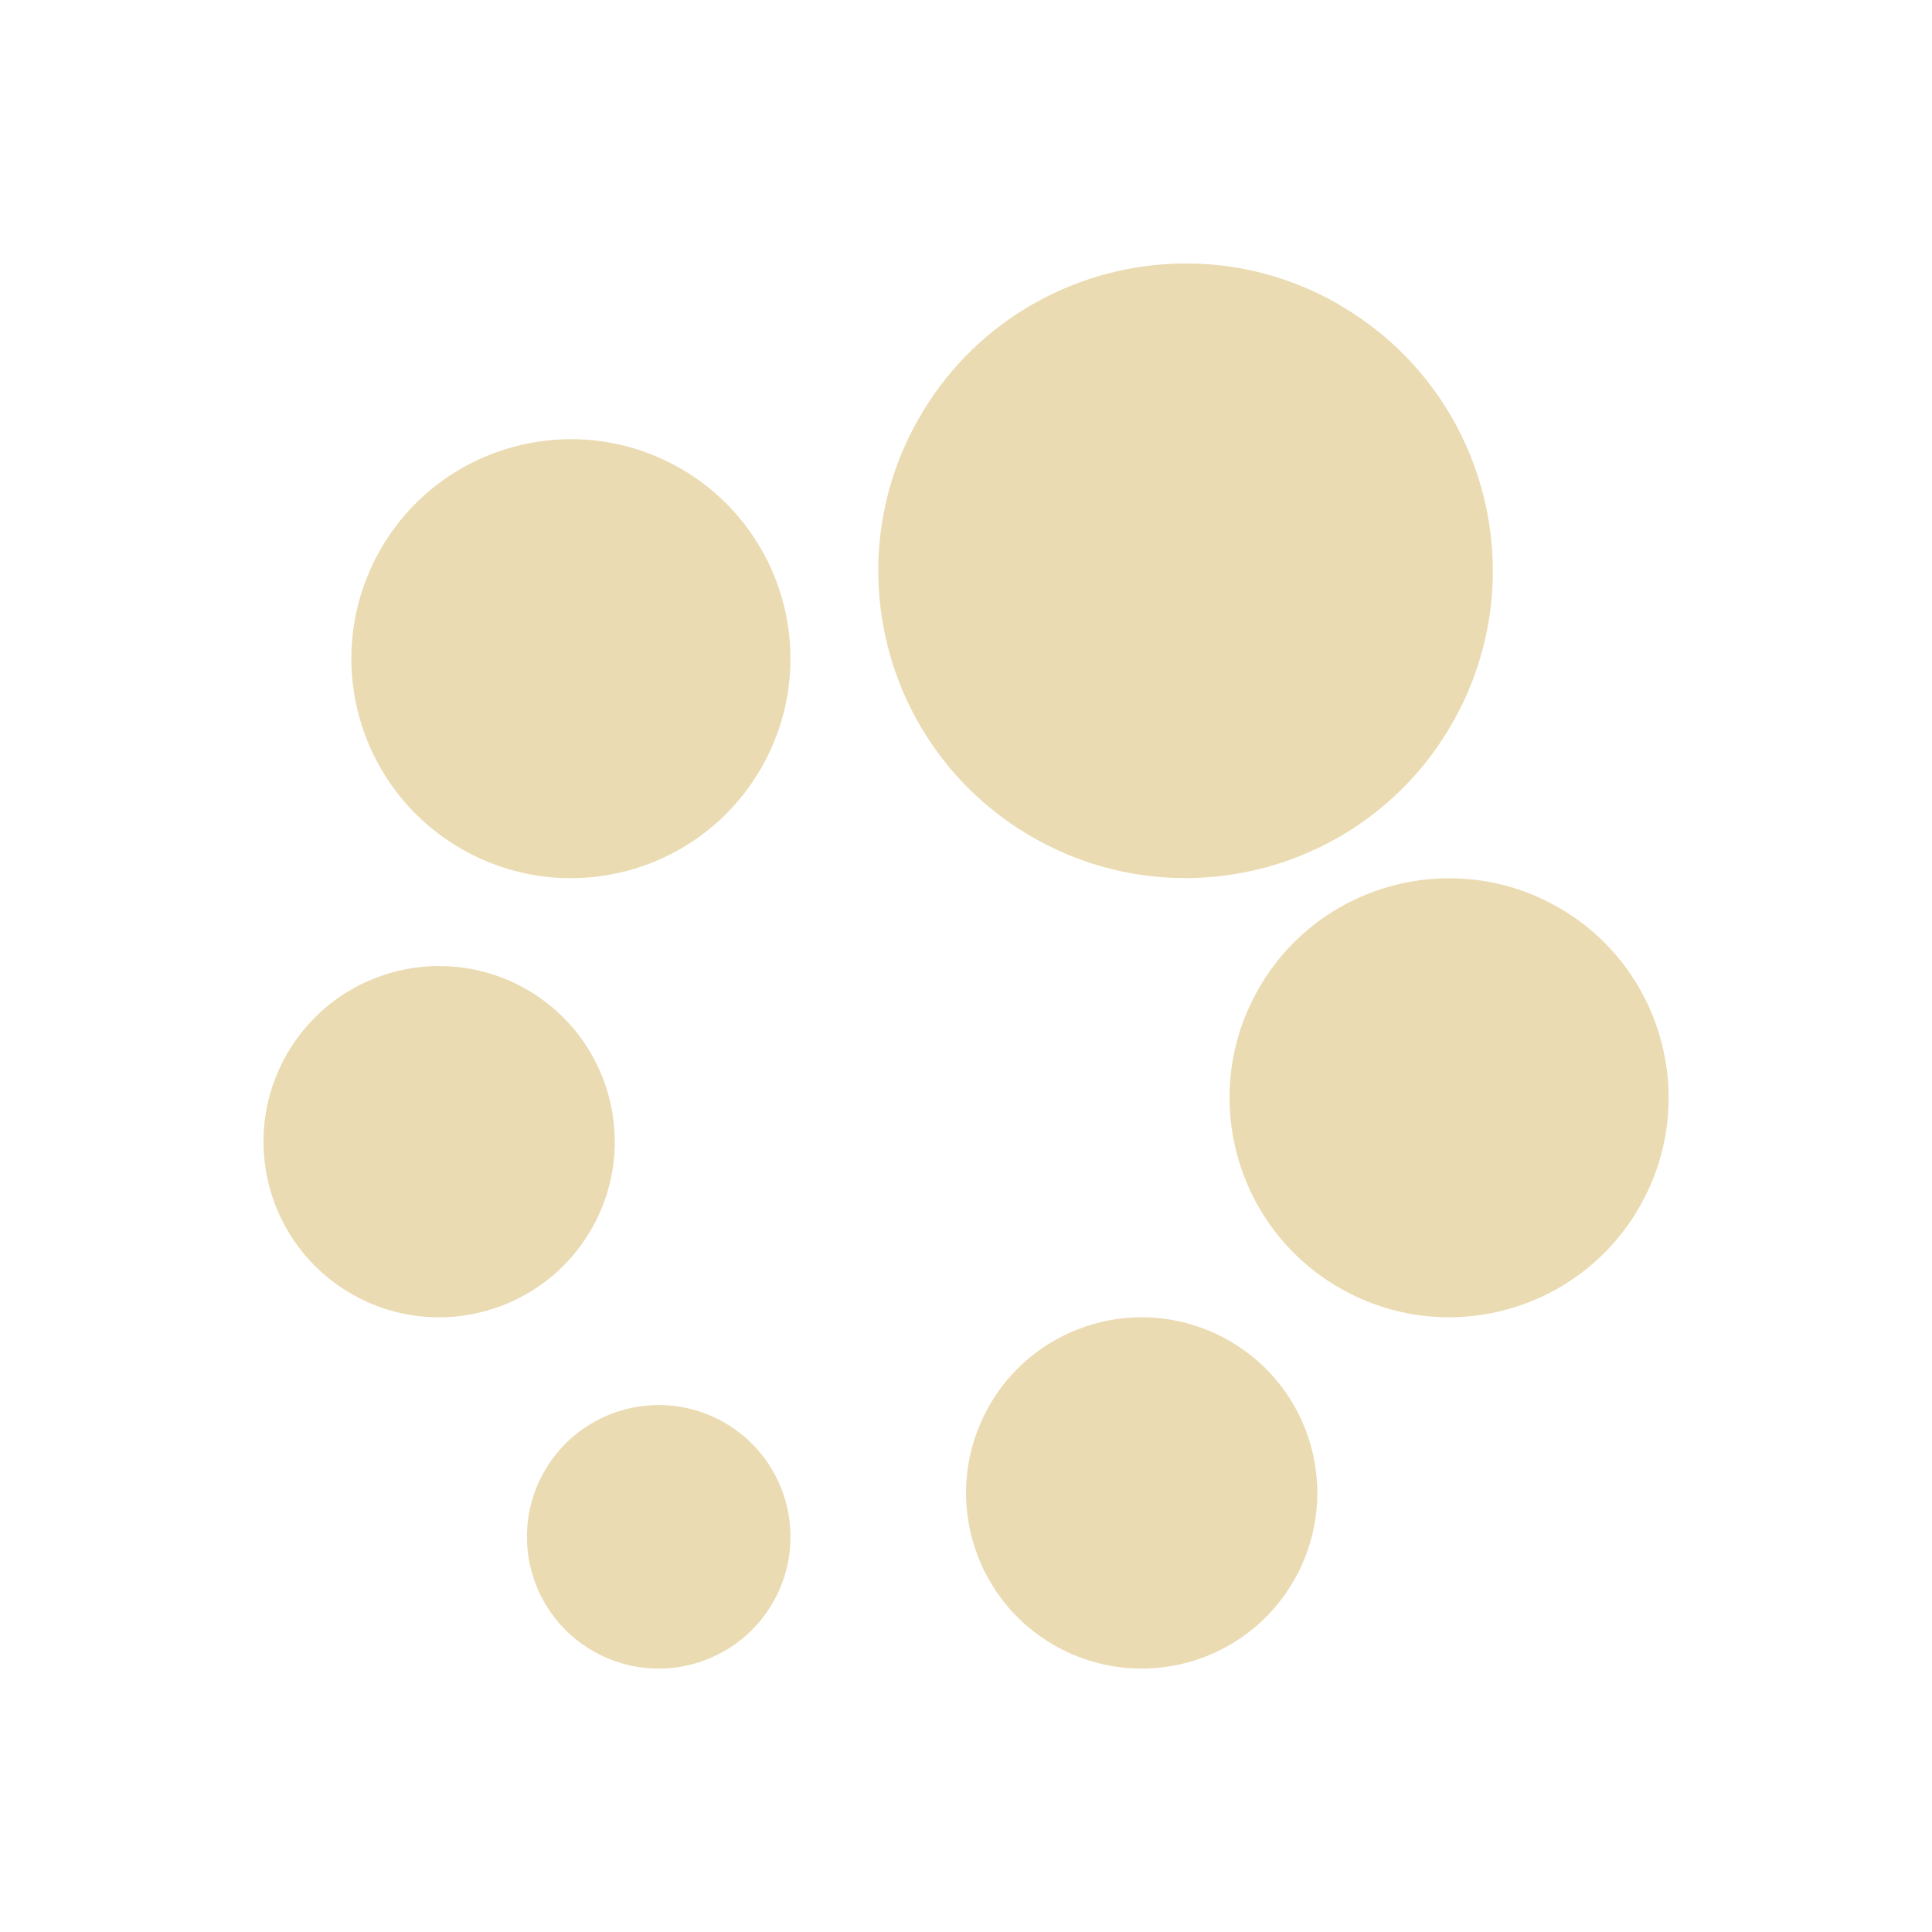
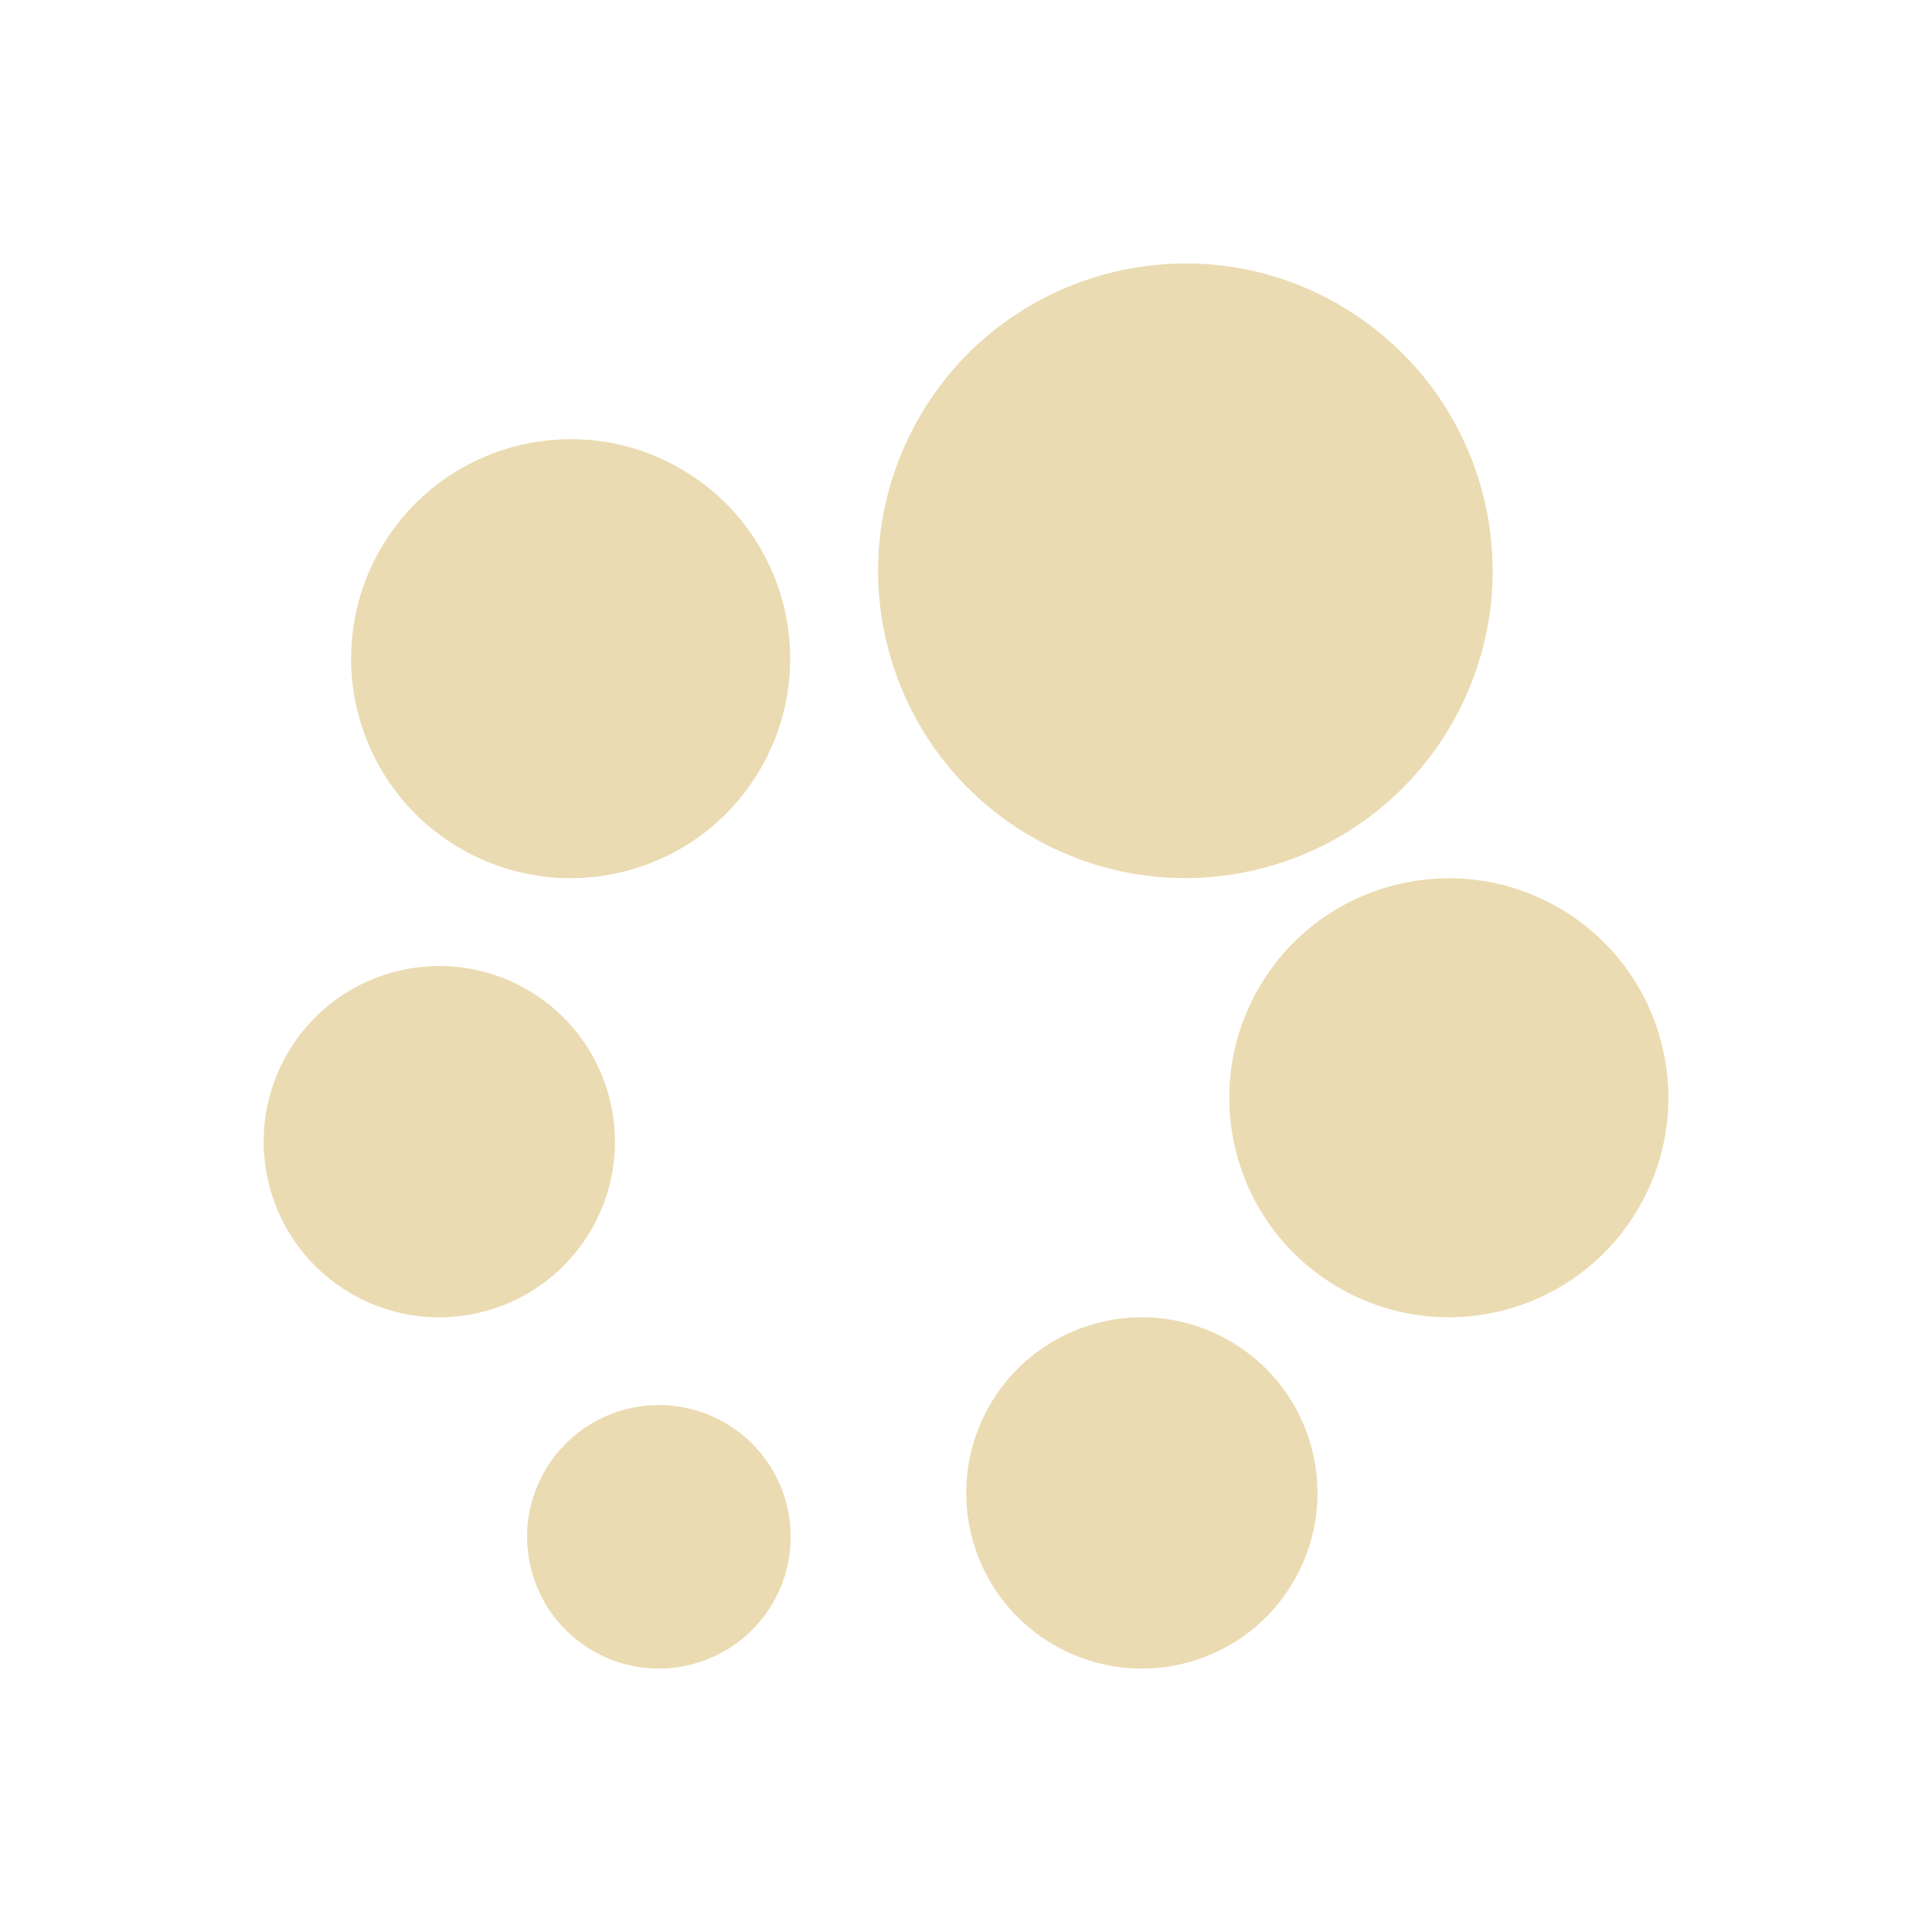
<svg xmlns="http://www.w3.org/2000/svg" width="22" height="22" version="1.1">
  <defs>
-     <style id="current-color-scheme" type="text/css">
-    .ColorScheme-Text { color:#ebdbb2; } .ColorScheme-Highlight { color:#458588; }
-   </style>
+     <style id="current-color-scheme" type="text/css">.ColorScheme-Text { color:#ebdbb2; } .ColorScheme-Highlight { color:#458588; } .ColorScheme-NeutralText { color:#fe8019; } .ColorScheme-PositiveText { color:#689d6a; } .ColorScheme-NegativeText { color:#fb4934; }</style>
  </defs>
-   <path style="fill:currentColor" class="ColorScheme-Text" d="m 13.242,3.01 c -1.12,0.084 -2.18,0.705 -2.779,1.754 -0.959,1.678 -0.377,3.814 1.301,4.773 1.678,0.959 3.814,0.377 4.773,-1.301 0.959,-1.678 0.377,-3.814 -1.301,-4.773 V 3.461 C 14.607,3.101 13.915,2.959 13.242,3.01 Z M 6.317,5.008 c -0.8,0.06 -1.558,0.503 -1.986,1.252 -0.685,1.198 -0.269,2.725 0.93,3.41 1.198,0.685 2.725,0.269 3.41,-0.93 0.685,-1.199 0.269,-2.725 -0.93,-3.41 C 7.291,5.073 6.797,4.972 6.317,5.008 Z m 10,5 c -0.8,0.06 -1.558,0.503 -1.986,1.252 -0.685,1.198 -0.269,2.725 0.93,3.41 1.198,0.685 2.725,0.269 3.41,-0.93 0.685,-1.198 0.269,-2.725 -0.93,-3.41 C 17.291,10.073 16.797,9.972 16.317,10.008 Z M 4.852,11.006 c -0.64,0.048 -1.245,0.403 -1.588,1.002 -0.548,0.959 -0.215,2.181 0.744,2.729 0.959,0.548 2.18,0.214 2.729,-0.744 0.548,-0.959 0.215,-2.18 -0.744,-2.729 -0.36,-0.205 -0.757,-0.287 -1.141,-0.258 z m 8.279,3.998 c -0.778,-0.05 -1.547,0.359 -1.918,1.1 -0.495,0.987 -0.097,2.189 0.891,2.684 0.987,0.495 2.189,0.097 2.684,-0.891 0.495,-0.987 0.097,-2.189 -0.891,-2.684 -0.247,-0.124 -0.506,-0.192 -0.766,-0.209 z m -5.742,1 c -0.48,0.036 -0.935,0.303 -1.191,0.752 -0.411,0.719 -0.161,1.636 0.559,2.047 0.719,0.411 1.636,0.16 2.047,-0.559 0.411,-0.719 0.16,-1.636 -0.559,-2.047 -0.27,-0.154 -0.567,-0.215 -0.855,-0.193 z" />
+   <path class="ColorScheme-Text" d="m13.24 3.01c-1.12 0.084-2.18 0.705-2.779 1.754-0.959 1.678-0.377 3.814 1.301 4.773 1.678 0.959 3.814 0.377 4.773-1.301s0.377-3.814-1.301-4.773v-0.002c-0.629-0.36-1.322-0.502-1.994-0.451zm-6.926 1.998c-0.8 0.06-1.558 0.503-1.986 1.252-0.685 1.198-0.269 2.725 0.93 3.41 1.198 0.685 2.725 0.269 3.41-0.93 0.685-1.199 0.269-2.725-0.93-3.41-0.45-0.257-0.944-0.358-1.424-0.322zm10 5c-0.8 0.06-1.558 0.503-1.986 1.252-0.685 1.198-0.269 2.725 0.93 3.41 1.198 0.685 2.725 0.269 3.41-0.93 0.685-1.198 0.269-2.725-0.93-3.41-0.449-0.257-0.944-0.358-1.424-0.322zm-11.46 0.998c-0.64 0.048-1.245 0.403-1.588 1.002-0.548 0.959-0.215 2.181 0.744 2.729 0.959 0.548 2.18 0.214 2.729-0.744 0.548-0.959 0.215-2.18-0.744-2.729-0.359-0.205-0.757-0.287-1.141-0.258zm8.279 3.998c-0.778-0.05-1.547 0.359-1.918 1.1-0.495 0.987-0.097 2.189 0.891 2.684 0.987 0.495 2.189 0.097 2.684-0.891 0.495-0.987 0.097-2.189-0.891-2.684-0.247-0.124-0.506-0.192-0.766-0.209zm-5.742 1c-0.48 0.036-0.934 0.303-1.191 0.752-0.411 0.719-0.161 1.636 0.559 2.047 0.719 0.411 1.636 0.16 2.047-0.559 0.411-0.719 0.161-1.636-0.559-2.047-0.27-0.154-0.567-0.215-0.856-0.193z" fill="currentColor" />
</svg>
